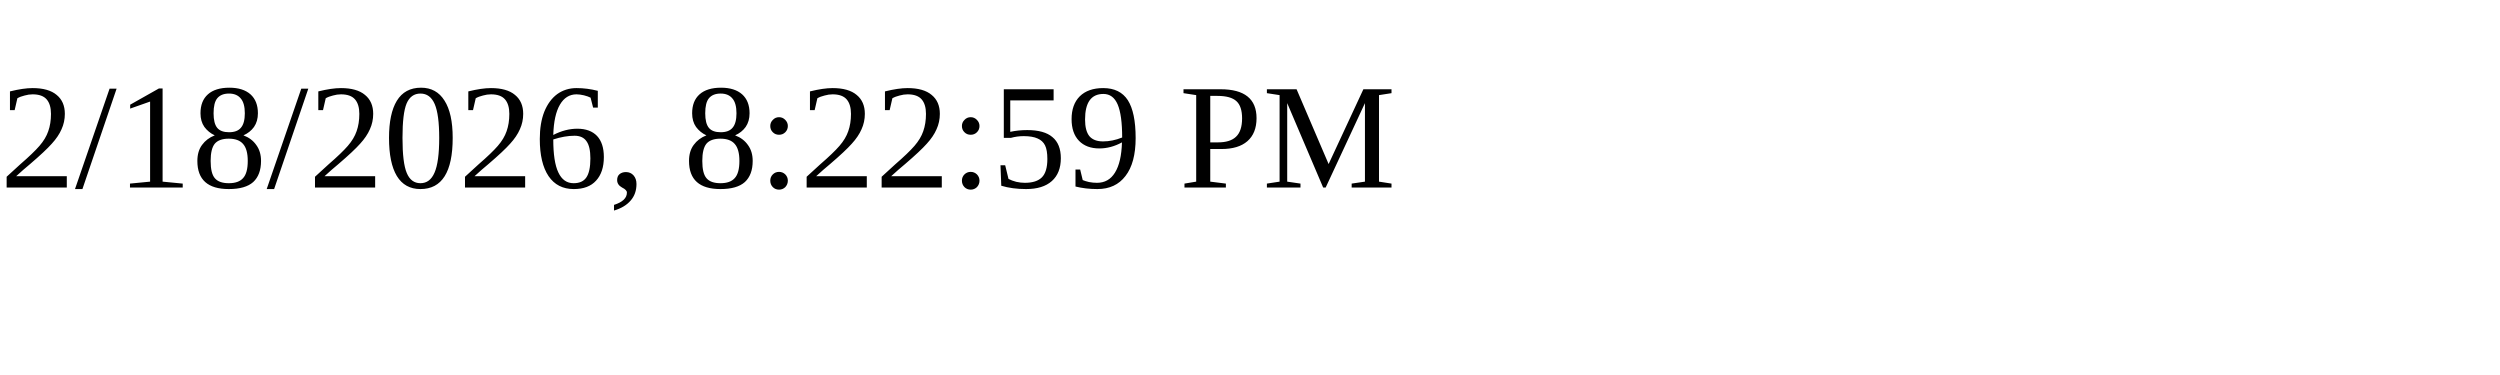
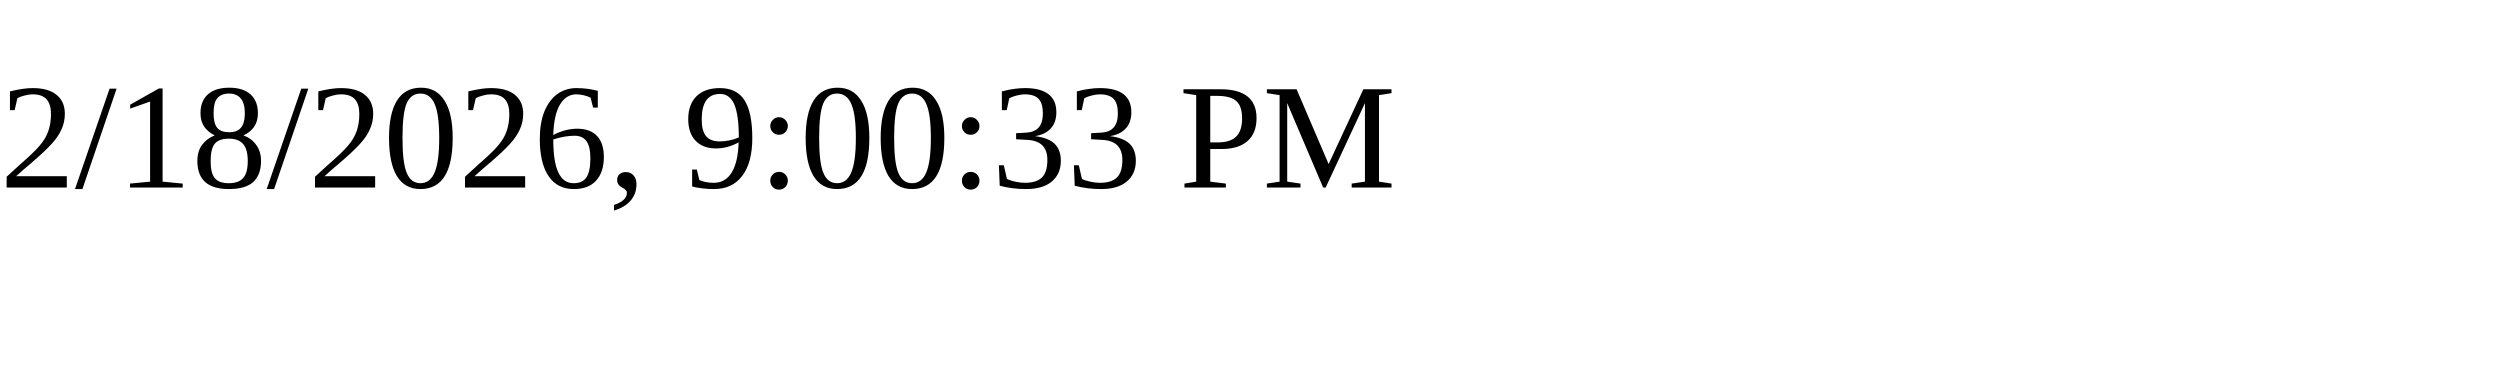
<svg xmlns="http://www.w3.org/2000/svg" height="30" width="200">
-   <text x="0" y="15">2/18/2026, 8:22:59 PM</text>
+   <text x="0" y="15">2/18/2026, 9:00:33 PM</text>
</svg>
